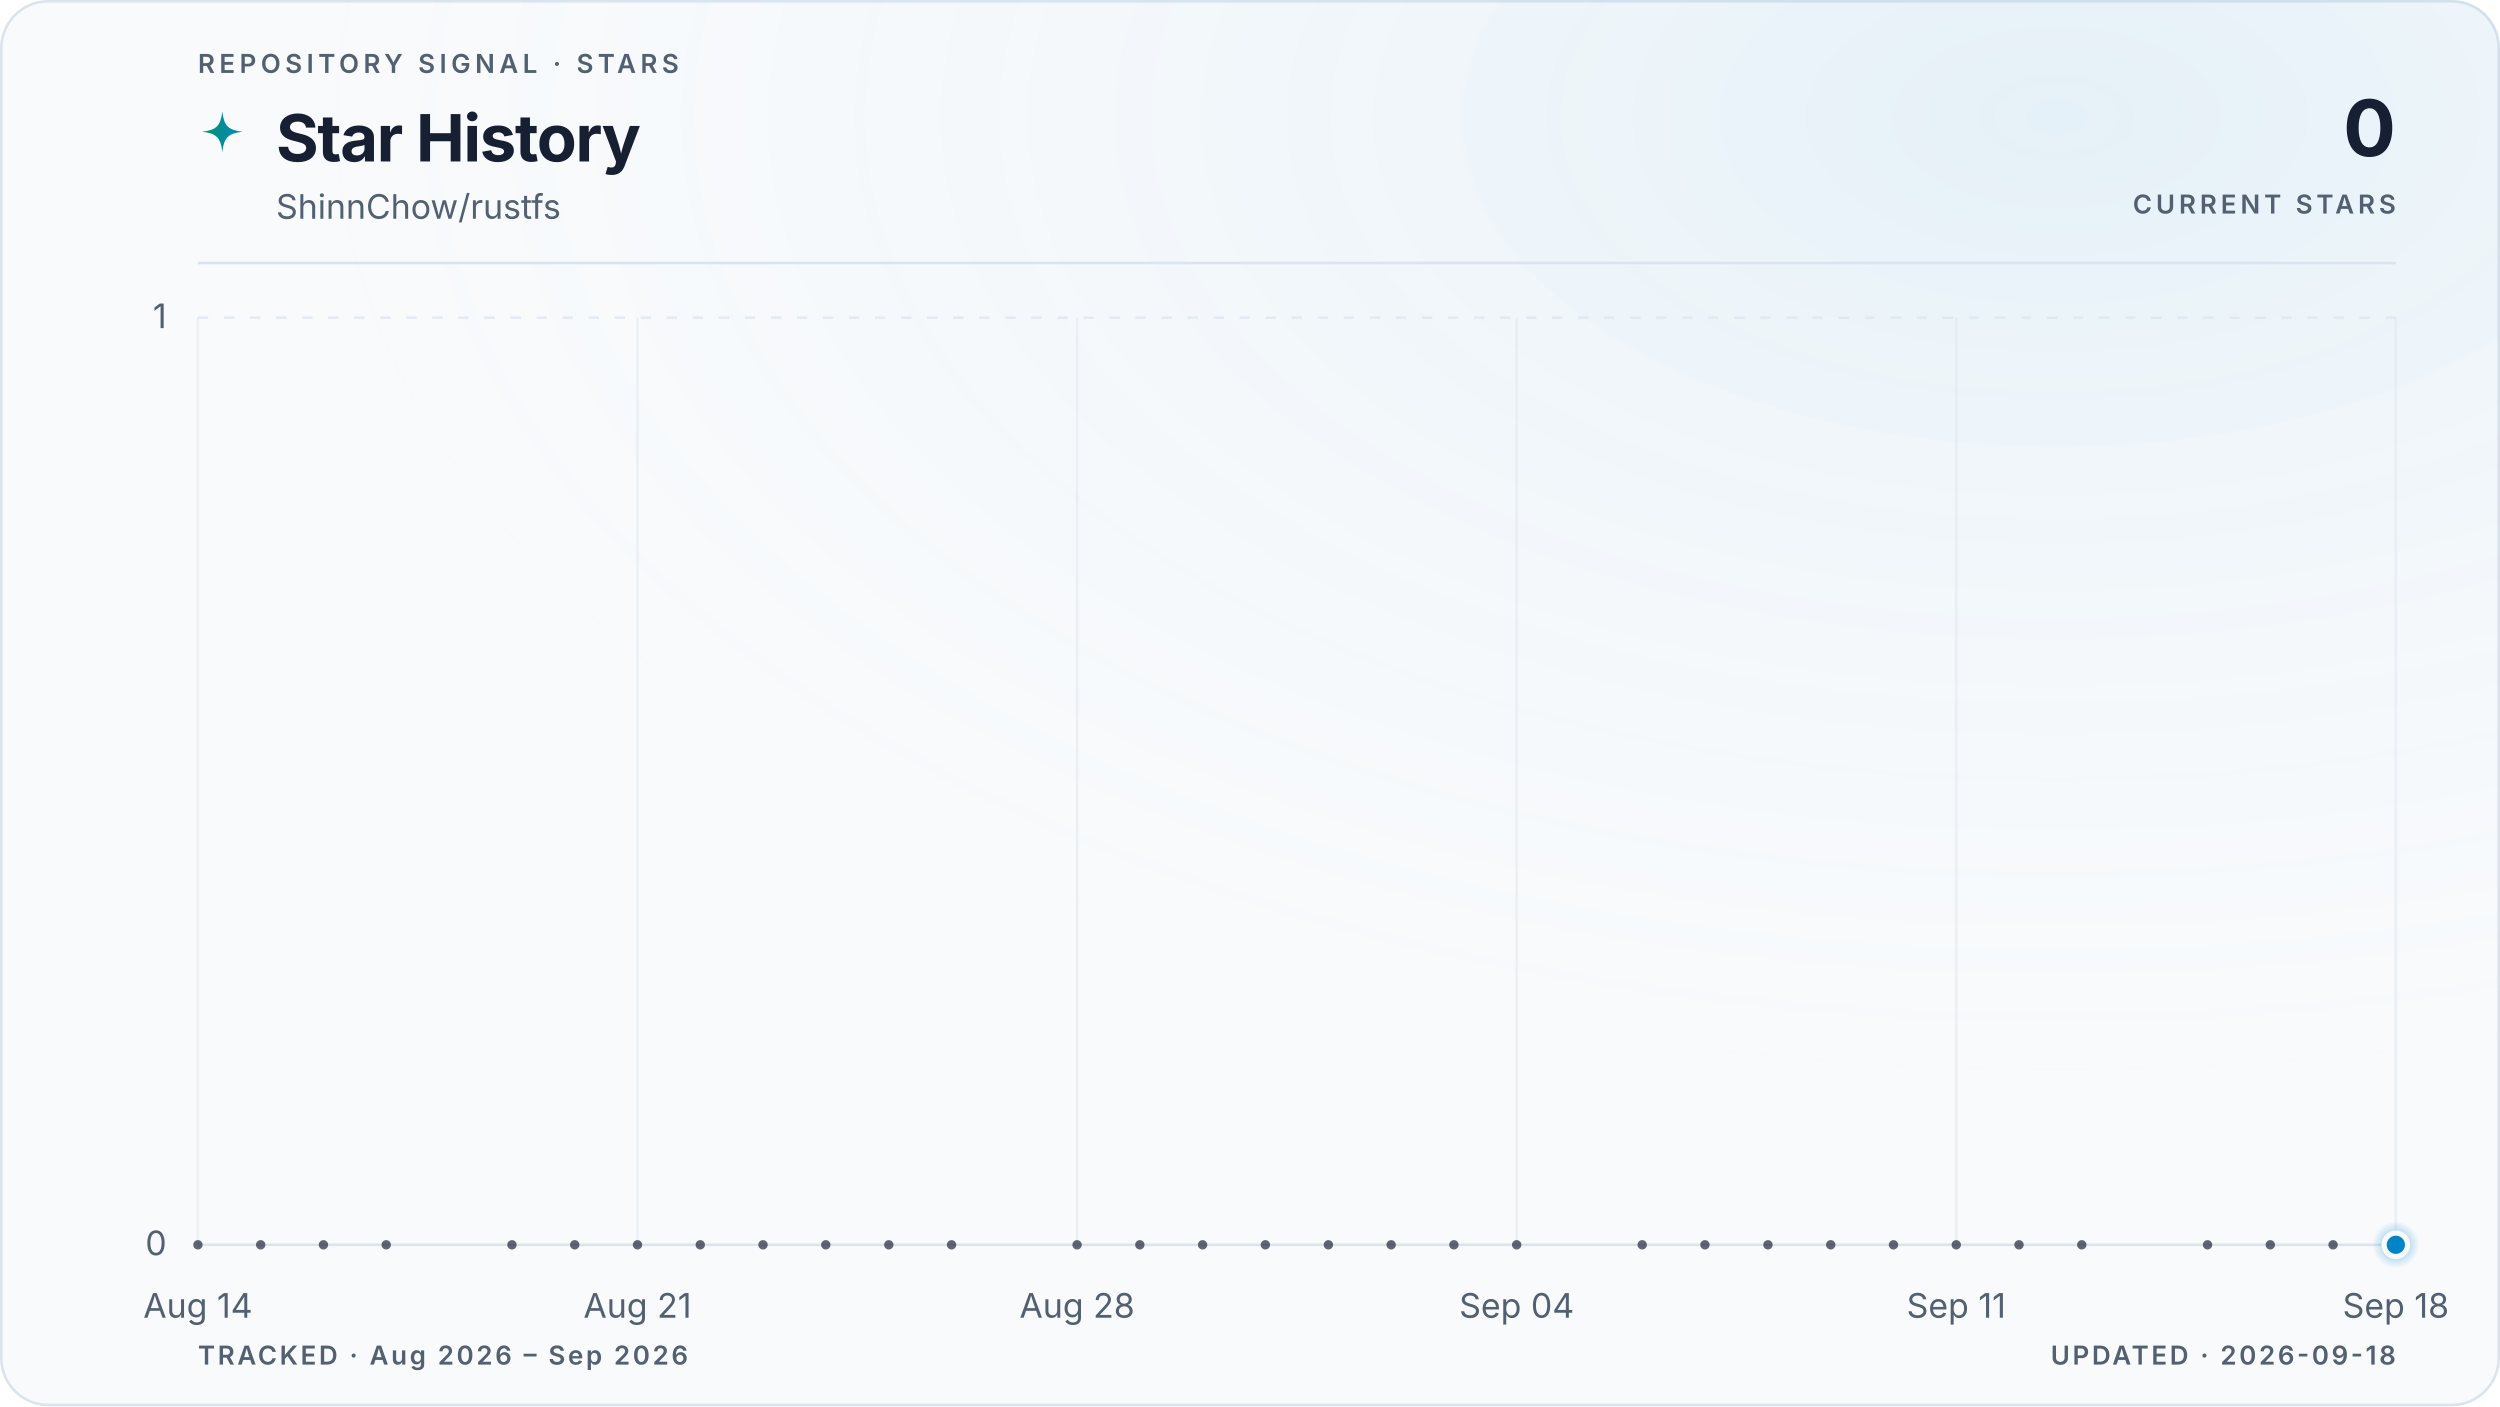
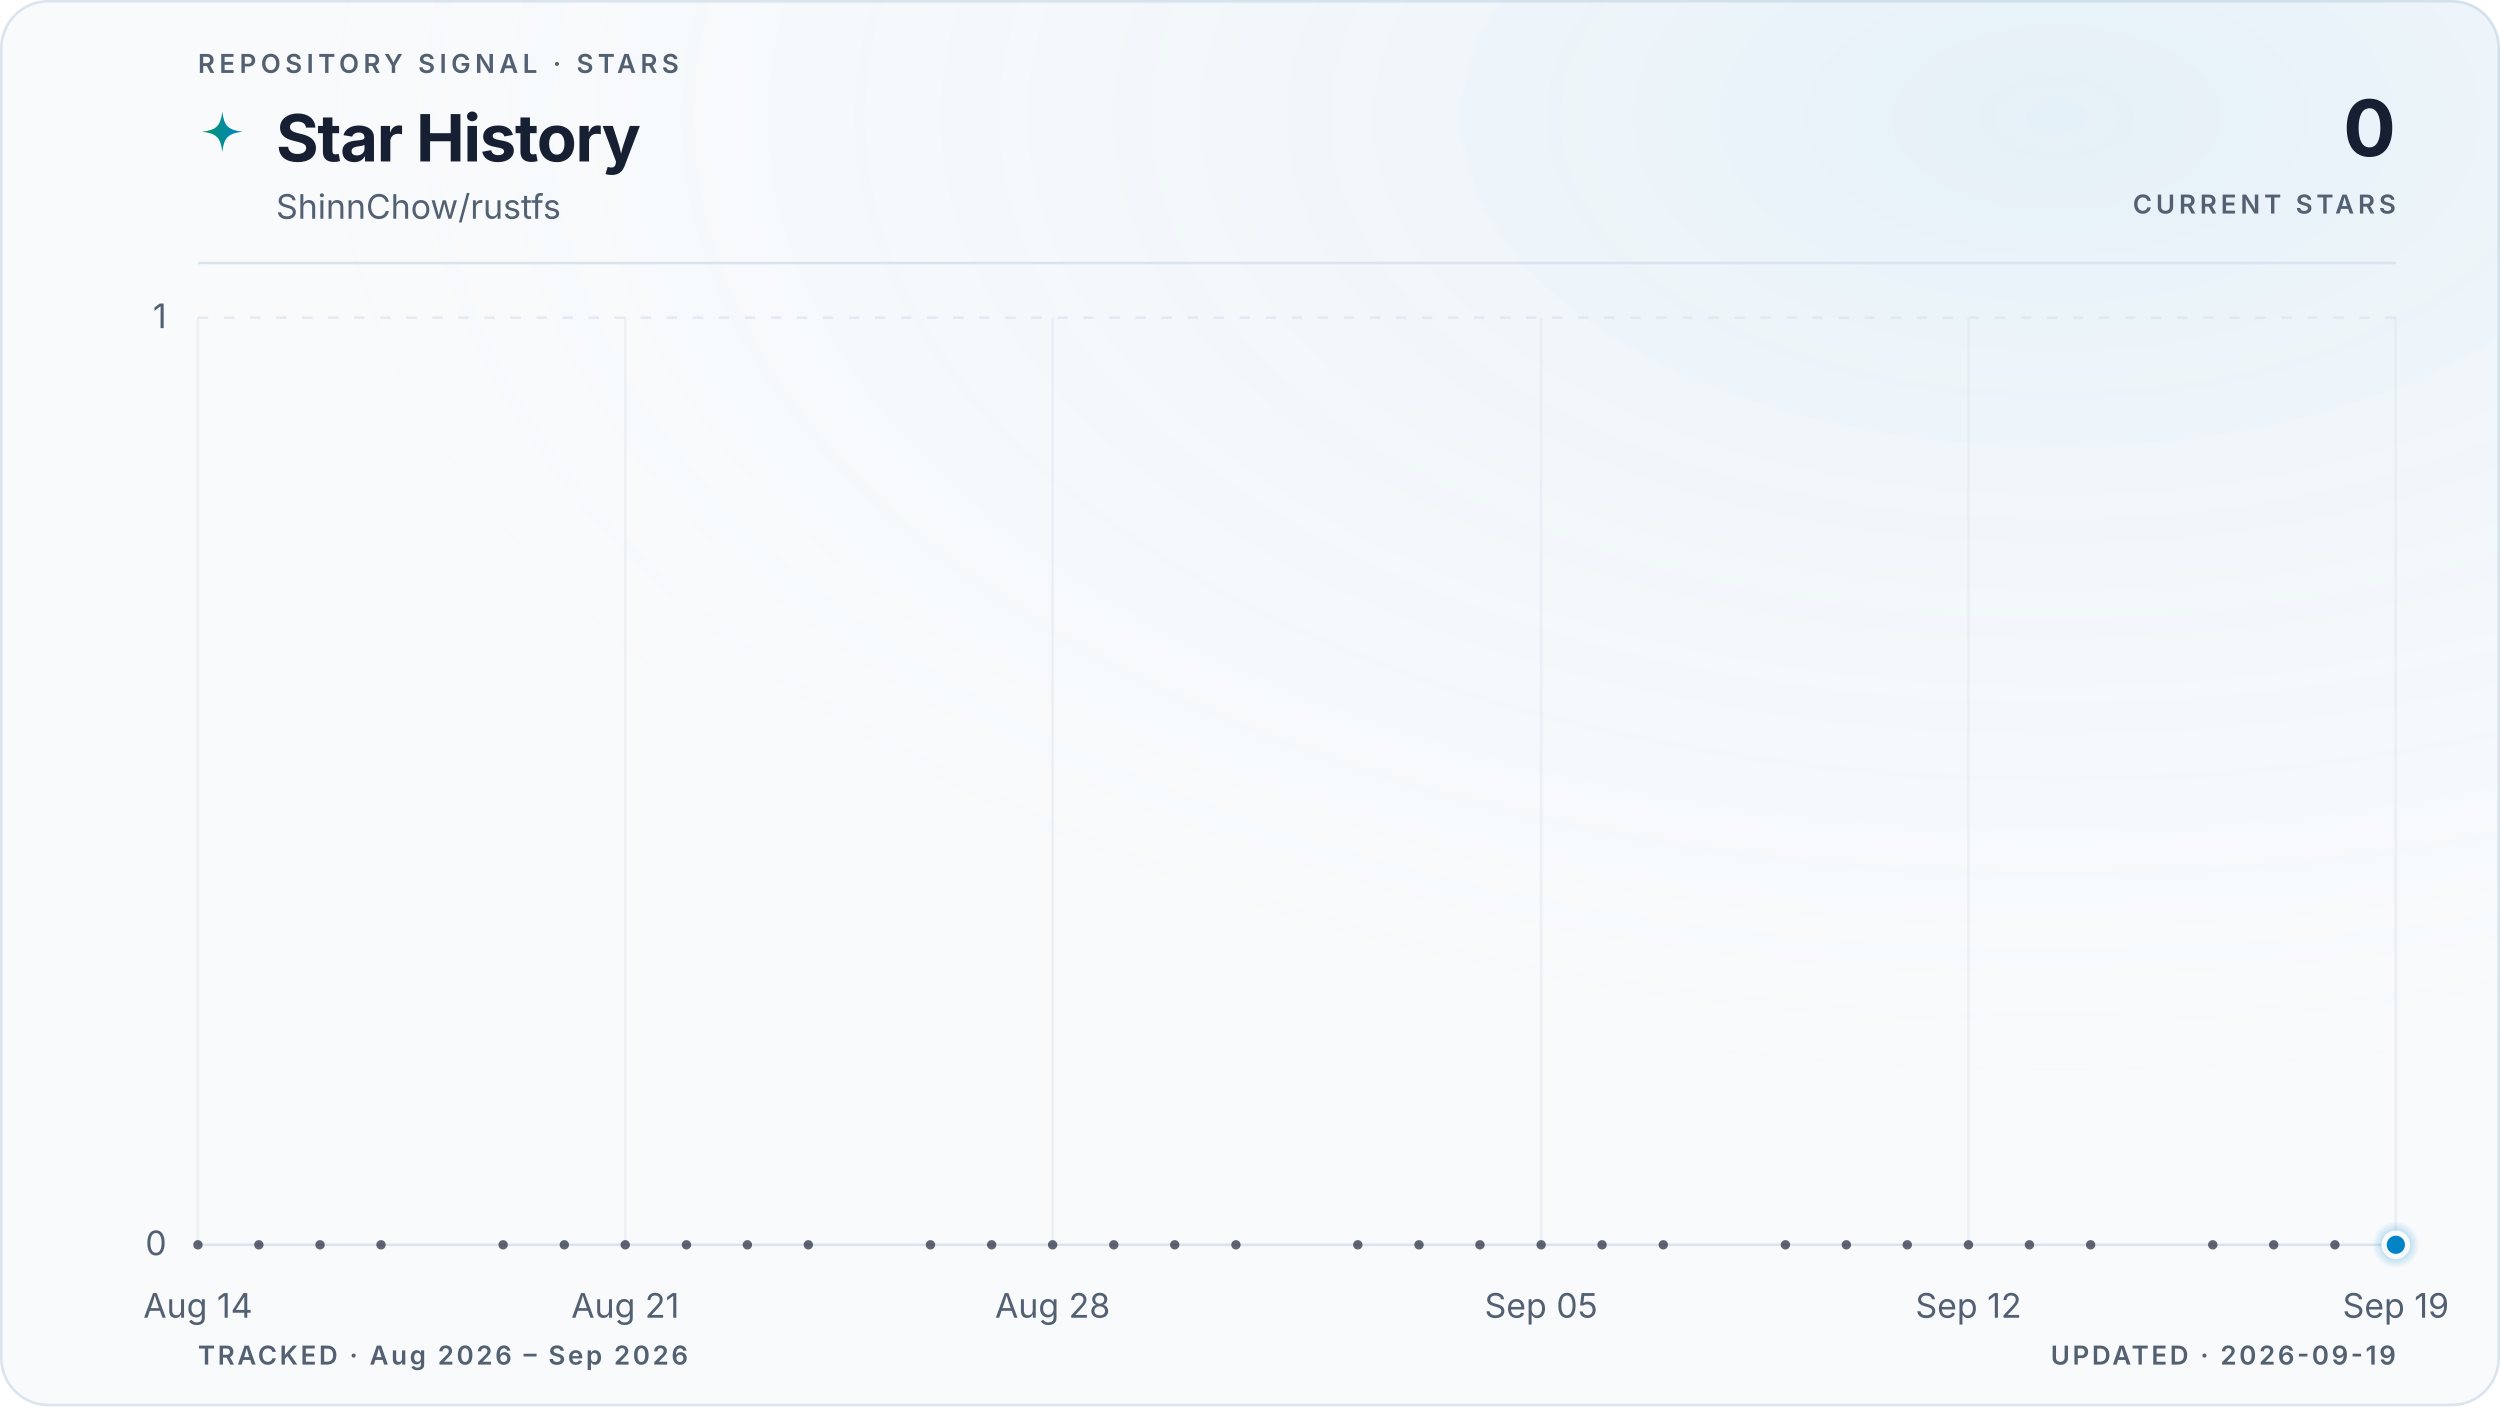
<svg xmlns="http://www.w3.org/2000/svg" viewBox="0 0 960 540" role="img" aria-labelledby="title description" data-style="gradient" data-variant="glow" data-layout="editorial" data-animated="true">
  <defs>
    <linearGradient id="trend" x1="0" y1="0" x2="1" y2="0">
      <stop offset="0%" stop-color="#059669" />
      <stop offset="100%" stop-color="#0284c7" />
    </linearGradient>
    <linearGradient id="area" x1="0" y1="0" x2="0" y2="1">
      <stop offset="0%" stop-color="#059669" stop-opacity="0.22" />
      <stop offset="55%" stop-color="#0284c7" stop-opacity="0.06" />
      <stop offset="100%" stop-color="#0284c7" stop-opacity="0" />
    </linearGradient>
    <radialGradient id="marker-halo" cx="50%" cy="50%" r="50%">
      <stop offset="0%" stop-color="#0284c7" stop-opacity="0.55" />
      <stop offset="100%" stop-color="#0284c7" stop-opacity="0" />
    </radialGradient>
    <radialGradient id="surface-glow" cx="82%" cy="8%" r="70%">
      <stop offset="0%" stop-color="#0284c7" stop-opacity="0.08" />
      <stop offset="100%" stop-color="#f8fafc" stop-opacity="0" />
    </radialGradient>
    <filter id="trend-glow" x="-20%" y="-20%" width="140%" height="140%">
      <feGaussianBlur stdDeviation="5" />
    </filter>
  </defs>
  <style>
.trend-enter{transform-box:fill-box;transform-origin:center;animation:trend-enter 520ms cubic-bezier(0.16,1,0.3,1)}
.marker-enter{transform-box:fill-box;transform-origin:center;animation:marker-enter 320ms cubic-bezier(0.16,1,0.3,1) 200ms both}
.marker-pulse{transform-box:fill-box;transform-origin:center;animation:marker-pulse 2.6s ease-out infinite}
@keyframes trend-enter{from{opacity:.35;transform:translateY(10px)}to{opacity:1;transform:translateY(0)}}
@keyframes marker-enter{from{opacity:0;transform:scale(.4)}to{opacity:1;transform:scale(1)}}
@keyframes marker-pulse{0%{opacity:.5;transform:scale(.7)}70%,100%{opacity:0;transform:scale(2.1)}}
@media (prefers-reduced-motion:reduce){.trend-enter,.marker-enter,.marker-pulse{animation:none!important}}
@media (prefers-reduced-motion:reduce){.marker-pulse{opacity:0}}
</style>
  <rect x="0.5" y="0.5" width="959" height="539" fill="#f8fafc" stroke="#dbe4ee" stroke-width="1" rx="18" />
  <rect width="960" height="540" fill="url(#surface-glow)" rx="18" />
  <text x="76" y="28" fill="#526072" font-family="ui-sans-serif, system-ui, -apple-system, BlinkMacSystemFont, 'Segoe UI', sans-serif" font-size="10" font-weight="600" letter-spacing="1.7">REPOSITORY SIGNAL · STARS</text>
  <path d="M12 1c.8 7.1 2.9 9.2 10 10-7.1.8-9.2 2.9-10 10-.8-7.1-2.9-9.2-10-10 7.1-.8 9.2-2.9 10-10Z" transform="translate(76 42) scale(.78)" fill="url(#trend)" aria-hidden="true" />
  <text x="106" y="62" fill="#172033" font-family="ui-sans-serif, system-ui, -apple-system, BlinkMacSystemFont, 'Segoe UI', sans-serif" font-size="25" font-weight="700" letter-spacing="-0.5">Star History</text>
  <text x="106" y="84" fill="#526072" font-family="ui-sans-serif, system-ui, -apple-system, BlinkMacSystemFont, 'Segoe UI', sans-serif" font-size="13">ShinnChow/rustfs</text>
  <text x="920" y="60" fill="#172033" font-family="ui-sans-serif, system-ui, -apple-system, BlinkMacSystemFont, 'Segoe UI', sans-serif" font-size="30" font-weight="700" letter-spacing="-0.6" text-anchor="end">0</text>
  <text x="920" y="82" fill="#526072" font-family="ui-sans-serif, system-ui, -apple-system, BlinkMacSystemFont, 'Segoe UI', sans-serif" font-size="10" font-weight="600" letter-spacing="1.5" text-anchor="end">CURRENT STARS</text>
  <line x1="76" y1="101" x2="920" y2="101" stroke="#dbe4ee" stroke-width="1" />
  <line x1="76" y1="478.0" x2="920" y2="478.0" stroke="#dbe4ee" stroke-width="1" stroke-dasharray="0" opacity="1" />
  <text x="64" y="482.0" fill="#526072" font-family="ui-sans-serif, system-ui, -apple-system, BlinkMacSystemFont, 'Segoe UI', sans-serif" font-size="13" text-anchor="end">0</text>
  <line x1="76" y1="122.0" x2="920" y2="122.0" stroke="#dbe4ee" stroke-width="1" stroke-dasharray="4 6" opacity="0.7" />
  <text x="64" y="126.0" fill="#526072" font-family="ui-sans-serif, system-ui, -apple-system, BlinkMacSystemFont, 'Segoe UI', sans-serif" font-size="13" text-anchor="end">1</text>
  <line x1="76.0" y1="122" x2="76.0" y2="478" stroke="#dbe4ee" stroke-width="1" opacity="0.45" />
  <text x="76.0" y="506" fill="#526072" font-family="ui-sans-serif, system-ui, -apple-system, BlinkMacSystemFont, 'Segoe UI', sans-serif" font-size="13" text-anchor="middle">Aug 14</text>
-   <line x1="244.8" y1="122" x2="244.8" y2="478" stroke="#dbe4ee" stroke-width="1" opacity="0.45" />
-   <text x="244.8" y="506" fill="#526072" font-family="ui-sans-serif, system-ui, -apple-system, BlinkMacSystemFont, 'Segoe UI', sans-serif" font-size="13" text-anchor="middle">Aug 21</text>
-   <line x1="413.6" y1="122" x2="413.6" y2="478" stroke="#dbe4ee" stroke-width="1" opacity="0.45" />
-   <text x="413.6" y="506" fill="#526072" font-family="ui-sans-serif, system-ui, -apple-system, BlinkMacSystemFont, 'Segoe UI', sans-serif" font-size="13" text-anchor="middle">Aug 28</text>
-   <line x1="582.4" y1="122" x2="582.4" y2="478" stroke="#dbe4ee" stroke-width="1" opacity="0.45" />
-   <text x="582.4" y="506" fill="#526072" font-family="ui-sans-serif, system-ui, -apple-system, BlinkMacSystemFont, 'Segoe UI', sans-serif" font-size="13" text-anchor="middle">Sep 04</text>
-   <line x1="751.2" y1="122" x2="751.2" y2="478" stroke="#dbe4ee" stroke-width="1" opacity="0.45" />
-   <text x="751.2" y="506" fill="#526072" font-family="ui-sans-serif, system-ui, -apple-system, BlinkMacSystemFont, 'Segoe UI', sans-serif" font-size="13" text-anchor="middle">Sep 11</text>
+   <line x1="240.1" y1="122" x2="240.1" y2="478" stroke="#dbe4ee" stroke-width="1" opacity="0.45" />
+   <text x="240.1" y="506" fill="#526072" font-family="ui-sans-serif, system-ui, -apple-system, BlinkMacSystemFont, 'Segoe UI', sans-serif" font-size="13" text-anchor="middle">Aug 21</text>
+   <line x1="404.2" y1="122" x2="404.2" y2="478" stroke="#dbe4ee" stroke-width="1" opacity="0.45" />
+   <text x="404.2" y="506" fill="#526072" font-family="ui-sans-serif, system-ui, -apple-system, BlinkMacSystemFont, 'Segoe UI', sans-serif" font-size="13" text-anchor="middle">Aug 28</text>
+   <line x1="591.8" y1="122" x2="591.8" y2="478" stroke="#dbe4ee" stroke-width="1" opacity="0.45" />
+   <text x="591.8" y="506" fill="#526072" font-family="ui-sans-serif, system-ui, -apple-system, BlinkMacSystemFont, 'Segoe UI', sans-serif" font-size="13" text-anchor="middle">Sep 05</text>
+   <line x1="755.9" y1="122" x2="755.9" y2="478" stroke="#dbe4ee" stroke-width="1" opacity="0.45" />
+   <text x="755.9" y="506" fill="#526072" font-family="ui-sans-serif, system-ui, -apple-system, BlinkMacSystemFont, 'Segoe UI', sans-serif" font-size="13" text-anchor="middle">Sep 12</text>
  <line x1="920.0" y1="122" x2="920.0" y2="478" stroke="#dbe4ee" stroke-width="1" opacity="0.45" />
-   <text x="920.0" y="506" fill="#526072" font-family="ui-sans-serif, system-ui, -apple-system, BlinkMacSystemFont, 'Segoe UI', sans-serif" font-size="13" text-anchor="middle">Sep 18</text>
+   <text x="920.0" y="506" fill="#526072" font-family="ui-sans-serif, system-ui, -apple-system, BlinkMacSystemFont, 'Segoe UI', sans-serif" font-size="13" text-anchor="middle">Sep 19</text>
  <g class="trend-enter">
-     <path d="M 76.0 478.0 C 84.0 478.0, 92.1 478.0, 100.1 478.0 C 108.2 478.0, 116.2 478.0, 124.2 478.0 C 132.3 478.0, 140.3 478.0, 148.3 478.0 C 156.4 478.0, 164.4 478.0, 172.5 478.0 C 180.5 478.0, 188.5 478.0, 196.6 478.0 C 204.6 478.0, 212.6 478.0, 220.7 478.0 C 228.7 478.0, 236.8 478.0, 244.8 478.0 C 252.8 478.0, 260.9 478.0, 268.9 478.0 C 277.0 478.0, 285.0 478.0, 293.0 478.0 C 301.1 478.0, 309.1 478.0, 317.1 478.0 C 325.2 478.0, 333.2 478.0, 341.3 478.0 C 349.3 478.0, 357.3 478.0, 365.4 478.0 C 373.4 478.0, 381.4 478.0, 389.5 478.0 C 397.5 478.0, 405.6 478.0, 413.6 478.0 C 421.6 478.0, 429.7 478.0, 437.7 478.0 C 445.8 478.0, 453.8 478.0, 461.8 478.0 C 469.9 478.0, 477.9 478.0, 485.9 478.0 C 494.0 478.0, 502.0 478.0, 510.1 478.0 C 518.1 478.0, 526.1 478.0, 534.2 478.0 C 542.2 478.0, 550.2 478.0, 558.3 478.0 C 566.3 478.0, 574.4 478.0, 582.4 478.0 C 590.4 478.0, 598.5 478.0, 606.5 478.0 C 614.6 478.0, 622.6 478.0, 630.6 478.0 C 638.7 478.0, 646.7 478.0, 654.7 478.0 C 662.8 478.0, 670.8 478.0, 678.9 478.0 C 686.9 478.0, 694.9 478.0, 703.0 478.0 C 711.0 478.0, 719.0 478.0, 727.1 478.0 C 735.1 478.0, 743.2 478.0, 751.2 478.0 C 759.2 478.0, 767.3 478.0, 775.3 478.0 C 783.4 478.0, 791.4 478.0, 799.4 478.0 C 807.5 478.0, 815.5 478.0, 823.5 478.0 C 831.6 478.0, 839.6 478.0, 847.7 478.0 C 855.7 478.0, 863.7 478.0, 871.8 478.0 C 879.8 478.0, 887.8 478.0, 895.9 478.0 C 903.9 478.0, 912.0 478.0, 920.0 478.0 L 920.0 478.0 L 76.0 478.0 Z" fill="url(#area)" />
-     <path d="M 76.0 478.0 C 84.0 478.0, 92.1 478.0, 100.1 478.0 C 108.2 478.0, 116.2 478.0, 124.2 478.0 C 132.3 478.0, 140.3 478.0, 148.3 478.0 C 156.4 478.0, 164.4 478.0, 172.5 478.0 C 180.5 478.0, 188.5 478.0, 196.6 478.0 C 204.6 478.0, 212.6 478.0, 220.7 478.0 C 228.7 478.0, 236.8 478.0, 244.8 478.0 C 252.8 478.0, 260.9 478.0, 268.9 478.0 C 277.0 478.0, 285.0 478.0, 293.0 478.0 C 301.1 478.0, 309.1 478.0, 317.1 478.0 C 325.2 478.0, 333.2 478.0, 341.3 478.0 C 349.3 478.0, 357.3 478.0, 365.4 478.0 C 373.4 478.0, 381.4 478.0, 389.5 478.0 C 397.5 478.0, 405.6 478.0, 413.6 478.0 C 421.6 478.0, 429.7 478.0, 437.7 478.0 C 445.8 478.0, 453.8 478.0, 461.8 478.0 C 469.9 478.0, 477.9 478.0, 485.9 478.0 C 494.0 478.0, 502.0 478.0, 510.1 478.0 C 518.1 478.0, 526.1 478.0, 534.2 478.0 C 542.2 478.0, 550.2 478.0, 558.3 478.0 C 566.3 478.0, 574.4 478.0, 582.4 478.0 C 590.4 478.0, 598.5 478.0, 606.5 478.0 C 614.6 478.0, 622.6 478.0, 630.6 478.0 C 638.7 478.0, 646.7 478.0, 654.7 478.0 C 662.8 478.0, 670.8 478.0, 678.9 478.0 C 686.9 478.0, 694.9 478.0, 703.0 478.0 C 711.0 478.0, 719.0 478.0, 727.1 478.0 C 735.1 478.0, 743.2 478.0, 751.2 478.0 C 759.2 478.0, 767.3 478.0, 775.3 478.0 C 783.4 478.0, 791.4 478.0, 799.4 478.0 C 807.5 478.0, 815.5 478.0, 823.5 478.0 C 831.6 478.0, 839.6 478.0, 847.7 478.0 C 855.7 478.0, 863.7 478.0, 871.8 478.0 C 879.8 478.0, 887.8 478.0, 895.9 478.0 C 903.9 478.0, 912.0 478.0, 920.0 478.0" fill="none" stroke="url(#trend)" stroke-width="10" stroke-linecap="round" stroke-linejoin="round" opacity="0.10" filter="url(#trend-glow)" />
-     <path d="M 76.0 478.0 C 84.0 478.0, 92.1 478.0, 100.1 478.0 C 108.2 478.0, 116.2 478.0, 124.2 478.0 C 132.3 478.0, 140.3 478.0, 148.3 478.0 C 156.4 478.0, 164.4 478.0, 172.5 478.0 C 180.5 478.0, 188.5 478.0, 196.6 478.0 C 204.6 478.0, 212.6 478.0, 220.7 478.0 C 228.7 478.0, 236.8 478.0, 244.8 478.0 C 252.8 478.0, 260.9 478.0, 268.9 478.0 C 277.0 478.0, 285.0 478.0, 293.0 478.0 C 301.1 478.0, 309.1 478.0, 317.1 478.0 C 325.2 478.0, 333.2 478.0, 341.3 478.0 C 349.3 478.0, 357.3 478.0, 365.4 478.0 C 373.4 478.0, 381.4 478.0, 389.5 478.0 C 397.5 478.0, 405.6 478.0, 413.6 478.0 C 421.6 478.0, 429.7 478.0, 437.7 478.0 C 445.8 478.0, 453.8 478.0, 461.8 478.0 C 469.9 478.0, 477.9 478.0, 485.9 478.0 C 494.0 478.0, 502.0 478.0, 510.1 478.0 C 518.1 478.0, 526.1 478.0, 534.2 478.0 C 542.2 478.0, 550.2 478.0, 558.3 478.0 C 566.3 478.0, 574.4 478.0, 582.4 478.0 C 590.4 478.0, 598.5 478.0, 606.5 478.0 C 614.6 478.0, 622.6 478.0, 630.6 478.0 C 638.7 478.0, 646.7 478.0, 654.7 478.0 C 662.8 478.0, 670.8 478.0, 678.9 478.0 C 686.9 478.0, 694.9 478.0, 703.0 478.0 C 711.0 478.0, 719.0 478.0, 727.1 478.0 C 735.1 478.0, 743.2 478.0, 751.2 478.0 C 759.2 478.0, 767.3 478.0, 775.3 478.0 C 783.4 478.0, 791.4 478.0, 799.4 478.0 C 807.5 478.0, 815.5 478.0, 823.5 478.0 C 831.6 478.0, 839.6 478.0, 847.7 478.0 C 855.7 478.0, 863.7 478.0, 871.8 478.0 C 879.8 478.0, 887.8 478.0, 895.9 478.0 C 903.9 478.0, 912.0 478.0, 920.0 478.0" fill="none" stroke="url(#trend)" stroke-width="3" stroke-linecap="round" stroke-linejoin="round" />
+     <path d="M 76.0 478.0 C 83.8 478.0, 91.6 478.0, 99.4 478.0 C 107.3 478.0, 115.1 478.0, 122.9 478.0 C 130.7 478.0, 138.5 478.0, 146.3 478.0 C 154.1 478.0, 162.0 478.0, 169.8 478.0 C 177.6 478.0, 185.4 478.0, 193.2 478.0 C 201.0 478.0, 208.9 478.0, 216.7 478.0 C 224.5 478.0, 232.3 478.0, 240.1 478.0 C 247.9 478.0, 255.7 478.0, 263.6 478.0 C 271.4 478.0, 279.2 478.0, 287.0 478.0 C 294.8 478.0, 302.6 478.0, 310.4 478.0 C 318.3 478.0, 326.1 478.0, 333.9 478.0 C 341.7 478.0, 349.5 478.0, 357.3 478.0 C 365.1 478.0, 373.0 478.0, 380.8 478.0 C 388.6 478.0, 396.4 478.0, 404.2 478.0 C 412.0 478.0, 419.9 478.0, 427.7 478.0 C 435.5 478.0, 443.3 478.0, 451.1 478.0 C 458.9 478.0, 466.7 478.0, 474.6 478.0 C 482.4 478.0, 490.2 478.0, 498.0 478.0 C 505.8 478.0, 513.6 478.0, 521.4 478.0 C 529.3 478.0, 537.1 478.0, 544.9 478.0 C 552.7 478.0, 560.5 478.0, 568.3 478.0 C 576.1 478.0, 584.0 478.0, 591.8 478.0 C 599.6 478.0, 607.4 478.0, 615.2 478.0 C 623.0 478.0, 630.9 478.0, 638.7 478.0 C 646.5 478.0, 654.3 478.0, 662.1 478.0 C 669.9 478.0, 677.7 478.0, 685.6 478.0 C 693.4 478.0, 701.2 478.0, 709.0 478.0 C 716.8 478.0, 724.6 478.0, 732.4 478.0 C 740.3 478.0, 748.1 478.0, 755.9 478.0 C 763.7 478.0, 771.5 478.0, 779.3 478.0 C 787.1 478.0, 795.0 478.0, 802.8 478.0 C 810.6 478.0, 818.4 478.0, 826.2 478.0 C 834.0 478.0, 841.9 478.0, 849.7 478.0 C 857.5 478.0, 865.3 478.0, 873.1 478.0 C 880.9 478.0, 888.7 478.0, 896.6 478.0 C 904.4 478.0, 912.2 478.0, 920.0 478.0 L 920.0 478.0 L 76.0 478.0 Z" fill="url(#area)" />
+     <path d="M 76.0 478.0 C 83.8 478.0, 91.6 478.0, 99.4 478.0 C 107.3 478.0, 115.1 478.0, 122.9 478.0 C 130.7 478.0, 138.5 478.0, 146.3 478.0 C 154.1 478.0, 162.0 478.0, 169.8 478.0 C 177.6 478.0, 185.4 478.0, 193.2 478.0 C 201.0 478.0, 208.9 478.0, 216.7 478.0 C 224.5 478.0, 232.3 478.0, 240.1 478.0 C 247.9 478.0, 255.7 478.0, 263.6 478.0 C 271.4 478.0, 279.2 478.0, 287.0 478.0 C 294.8 478.0, 302.6 478.0, 310.4 478.0 C 318.3 478.0, 326.1 478.0, 333.9 478.0 C 341.7 478.0, 349.5 478.0, 357.3 478.0 C 365.1 478.0, 373.0 478.0, 380.8 478.0 C 388.6 478.0, 396.4 478.0, 404.2 478.0 C 412.0 478.0, 419.9 478.0, 427.7 478.0 C 435.5 478.0, 443.3 478.0, 451.1 478.0 C 458.9 478.0, 466.7 478.0, 474.6 478.0 C 482.4 478.0, 490.2 478.0, 498.0 478.0 C 505.8 478.0, 513.6 478.0, 521.4 478.0 C 529.3 478.0, 537.1 478.0, 544.9 478.0 C 552.7 478.0, 560.5 478.0, 568.3 478.0 C 576.1 478.0, 584.0 478.0, 591.8 478.0 C 599.6 478.0, 607.4 478.0, 615.2 478.0 C 623.0 478.0, 630.9 478.0, 638.7 478.0 C 646.5 478.0, 654.3 478.0, 662.1 478.0 C 669.9 478.0, 677.7 478.0, 685.6 478.0 C 693.4 478.0, 701.2 478.0, 709.0 478.0 C 716.8 478.0, 724.6 478.0, 732.4 478.0 C 740.3 478.0, 748.1 478.0, 755.9 478.0 C 763.7 478.0, 771.5 478.0, 779.3 478.0 C 787.1 478.0, 795.0 478.0, 802.8 478.0 C 810.6 478.0, 818.4 478.0, 826.2 478.0 C 834.0 478.0, 841.9 478.0, 849.7 478.0 C 857.5 478.0, 865.3 478.0, 873.1 478.0 C 880.9 478.0, 888.7 478.0, 896.6 478.0 C 904.4 478.0, 912.2 478.0, 920.0 478.0" fill="none" stroke="url(#trend)" stroke-width="10" stroke-linecap="round" stroke-linejoin="round" opacity="0.10" filter="url(#trend-glow)" />
+     <path d="M 76.0 478.0 C 83.8 478.0, 91.6 478.0, 99.4 478.0 C 107.3 478.0, 115.1 478.0, 122.9 478.0 C 130.7 478.0, 138.5 478.0, 146.3 478.0 C 154.1 478.0, 162.0 478.0, 169.8 478.0 C 177.6 478.0, 185.4 478.0, 193.2 478.0 C 201.0 478.0, 208.9 478.0, 216.7 478.0 C 224.5 478.0, 232.3 478.0, 240.1 478.0 C 247.9 478.0, 255.7 478.0, 263.6 478.0 C 271.4 478.0, 279.2 478.0, 287.0 478.0 C 294.8 478.0, 302.6 478.0, 310.4 478.0 C 318.3 478.0, 326.1 478.0, 333.9 478.0 C 341.7 478.0, 349.5 478.0, 357.3 478.0 C 365.1 478.0, 373.0 478.0, 380.8 478.0 C 388.6 478.0, 396.4 478.0, 404.2 478.0 C 412.0 478.0, 419.9 478.0, 427.7 478.0 C 435.5 478.0, 443.3 478.0, 451.1 478.0 C 458.9 478.0, 466.7 478.0, 474.6 478.0 C 482.4 478.0, 490.2 478.0, 498.0 478.0 C 505.8 478.0, 513.6 478.0, 521.4 478.0 C 529.3 478.0, 537.1 478.0, 544.9 478.0 C 552.7 478.0, 560.5 478.0, 568.3 478.0 C 576.1 478.0, 584.0 478.0, 591.8 478.0 C 599.6 478.0, 607.4 478.0, 615.2 478.0 C 623.0 478.0, 630.9 478.0, 638.7 478.0 C 646.5 478.0, 654.3 478.0, 662.1 478.0 C 669.9 478.0, 677.7 478.0, 685.6 478.0 C 693.4 478.0, 701.2 478.0, 709.0 478.0 C 716.8 478.0, 724.6 478.0, 732.4 478.0 C 740.3 478.0, 748.1 478.0, 755.9 478.0 C 763.7 478.0, 771.5 478.0, 779.3 478.0 C 787.1 478.0, 795.0 478.0, 802.8 478.0 C 810.6 478.0, 818.4 478.0, 826.2 478.0 C 834.0 478.0, 841.9 478.0, 849.7 478.0 C 857.5 478.0, 865.3 478.0, 873.1 478.0 C 880.9 478.0, 888.7 478.0, 896.6 478.0 C 904.4 478.0, 912.2 478.0, 920.0 478.0" fill="none" stroke="url(#trend)" stroke-width="3" stroke-linecap="round" stroke-linejoin="round" />
    <g data-point-count="31" fill="#172033" opacity="0.68">
      <circle cx="76.0" cy="478.0" r="1.8" />
-       <circle cx="100.1" cy="478.0" r="1.8" />
-       <circle cx="124.2" cy="478.0" r="1.8" />
-       <circle cx="148.3" cy="478.0" r="1.8" />
-       <circle cx="196.6" cy="478.0" r="1.8" />
-       <circle cx="220.7" cy="478.0" r="1.8" />
-       <circle cx="244.8" cy="478.0" r="1.8" />
-       <circle cx="268.9" cy="478.0" r="1.8" />
-       <circle cx="293.0" cy="478.0" r="1.8" />
-       <circle cx="317.1" cy="478.0" r="1.8" />
-       <circle cx="341.3" cy="478.0" r="1.8" />
-       <circle cx="365.4" cy="478.0" r="1.8" />
-       <circle cx="413.6" cy="478.0" r="1.8" />
-       <circle cx="437.7" cy="478.0" r="1.8" />
-       <circle cx="461.8" cy="478.0" r="1.8" />
-       <circle cx="485.9" cy="478.0" r="1.8" />
-       <circle cx="510.1" cy="478.0" r="1.8" />
-       <circle cx="534.2" cy="478.0" r="1.8" />
-       <circle cx="558.3" cy="478.0" r="1.8" />
-       <circle cx="582.4" cy="478.0" r="1.8" />
-       <circle cx="630.6" cy="478.0" r="1.8" />
-       <circle cx="654.7" cy="478.0" r="1.8" />
-       <circle cx="678.9" cy="478.0" r="1.8" />
-       <circle cx="703.0" cy="478.0" r="1.8" />
-       <circle cx="727.1" cy="478.0" r="1.8" />
-       <circle cx="751.2" cy="478.0" r="1.8" />
-       <circle cx="775.3" cy="478.0" r="1.8" />
-       <circle cx="799.4" cy="478.0" r="1.8" />
-       <circle cx="847.7" cy="478.0" r="1.8" />
-       <circle cx="871.8" cy="478.0" r="1.8" />
-       <circle cx="895.9" cy="478.0" r="1.8" />
+       <circle cx="99.4" cy="478.0" r="1.8" />
+       <circle cx="122.9" cy="478.0" r="1.8" />
+       <circle cx="146.3" cy="478.0" r="1.8" />
+       <circle cx="193.2" cy="478.0" r="1.8" />
+       <circle cx="216.7" cy="478.0" r="1.8" />
+       <circle cx="240.1" cy="478.0" r="1.8" />
+       <circle cx="263.6" cy="478.0" r="1.8" />
+       <circle cx="287.0" cy="478.0" r="1.8" />
+       <circle cx="310.4" cy="478.0" r="1.8" />
+       <circle cx="357.3" cy="478.0" r="1.8" />
+       <circle cx="380.8" cy="478.0" r="1.8" />
+       <circle cx="404.2" cy="478.0" r="1.8" />
+       <circle cx="427.7" cy="478.0" r="1.8" />
+       <circle cx="451.1" cy="478.0" r="1.8" />
+       <circle cx="474.6" cy="478.0" r="1.8" />
+       <circle cx="521.4" cy="478.0" r="1.8" />
+       <circle cx="544.9" cy="478.0" r="1.8" />
+       <circle cx="568.3" cy="478.0" r="1.8" />
+       <circle cx="591.8" cy="478.0" r="1.8" />
+       <circle cx="615.2" cy="478.0" r="1.8" />
+       <circle cx="638.7" cy="478.0" r="1.8" />
+       <circle cx="685.6" cy="478.0" r="1.8" />
+       <circle cx="709.0" cy="478.0" r="1.8" />
+       <circle cx="732.4" cy="478.0" r="1.8" />
+       <circle cx="755.9" cy="478.0" r="1.8" />
+       <circle cx="779.3" cy="478.0" r="1.8" />
+       <circle cx="802.8" cy="478.0" r="1.8" />
+       <circle cx="849.7" cy="478.0" r="1.8" />
+       <circle cx="873.1" cy="478.0" r="1.8" />
+       <circle cx="896.6" cy="478.0" r="1.8" />
    </g>
  </g>
  <g class="marker-enter">
    <circle class="marker-pulse" cx="920.0" cy="478.0" r="9" fill="url(#marker-halo)" />
    <circle cx="920.0" cy="478.0" r="4.5" fill="#0284c7" stroke="#f8fafc" stroke-width="2" />
  </g>
  <text x="76" y="524" fill="#526072" font-family="ui-sans-serif, system-ui, -apple-system, BlinkMacSystemFont, 'Segoe UI', sans-serif" font-size="10" font-weight="600" letter-spacing="1">TRACKED · Aug 2026 – Sep 2026</text>
-   <text x="920" y="524" fill="#526072" font-family="ui-sans-serif, system-ui, -apple-system, BlinkMacSystemFont, 'Segoe UI', sans-serif" font-size="10" font-weight="600" letter-spacing="1" text-anchor="end">UPDATED · 2026-09-18</text>
+   <text x="920" y="524" fill="#526072" font-family="ui-sans-serif, system-ui, -apple-system, BlinkMacSystemFont, 'Segoe UI', sans-serif" font-size="10" font-weight="600" letter-spacing="1" text-anchor="end">UPDATED · 2026-09-19</text>
</svg>
